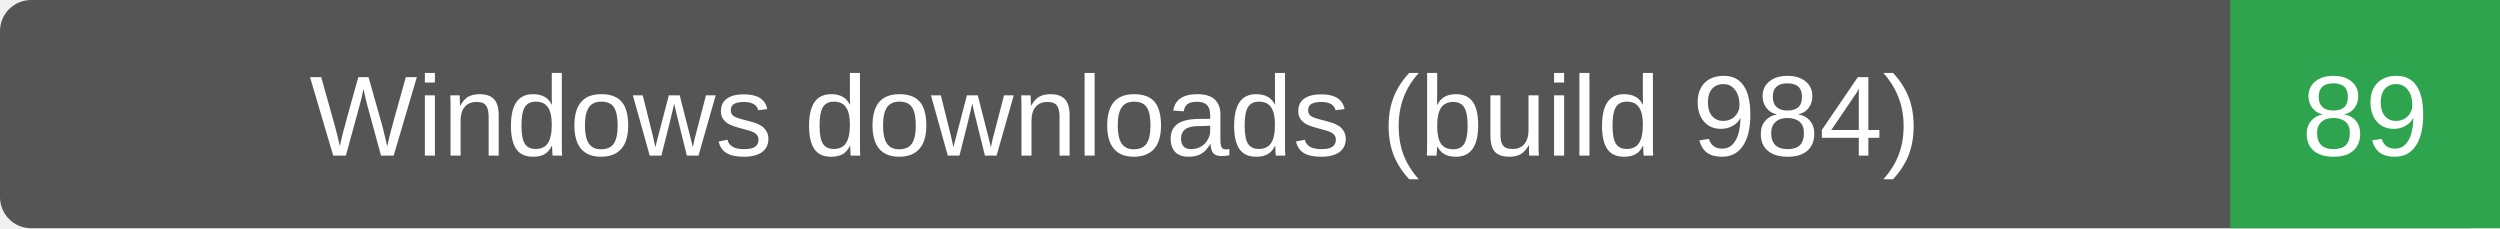
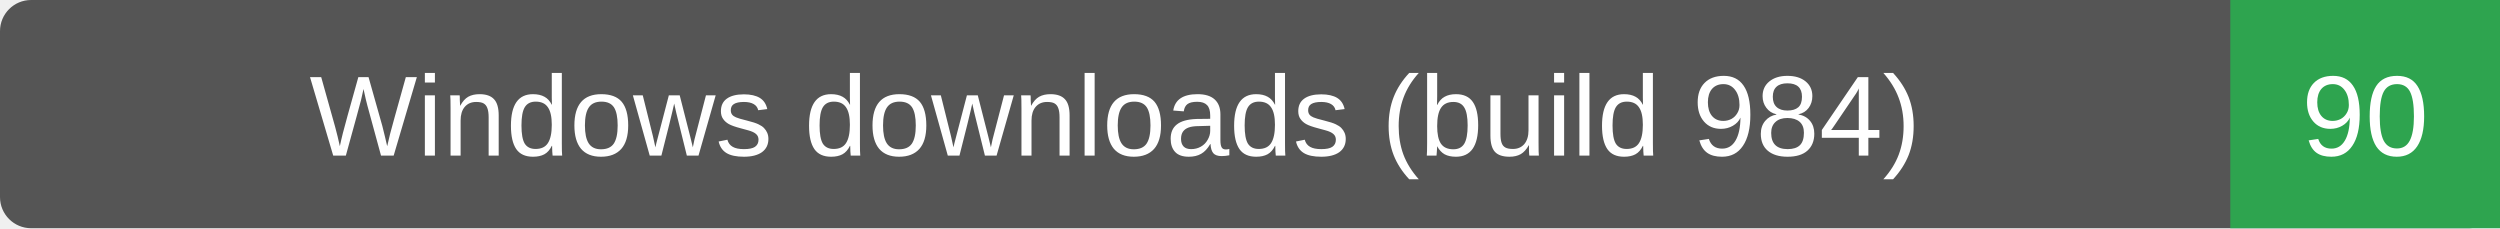
- <svg xmlns="http://www.w3.org/2000/svg" width="241" height="22" role="img" aria-label="Windows downloads (build 984): 89">
+ <svg xmlns="http://www.w3.org/2000/svg" width="241" height="22" role="img" aria-label="Windows downloads (build 984): 90">
  <rect width="241" height="22" rx="3" fill="#555" />
  <path d="M215 0h26v22h-26z" fill="#2ea44f" />
  <g fill="#fff" text-anchor="middle" font-family="Verdana,Arial,sans-serif" font-size="11">
    <text x="107.5" y="15">Windows downloads (build 984)</text>
-     <text x="228.0" y="15">89</text>
+     <text x="228.0" y="15">90</text>
  </g>
</svg>
